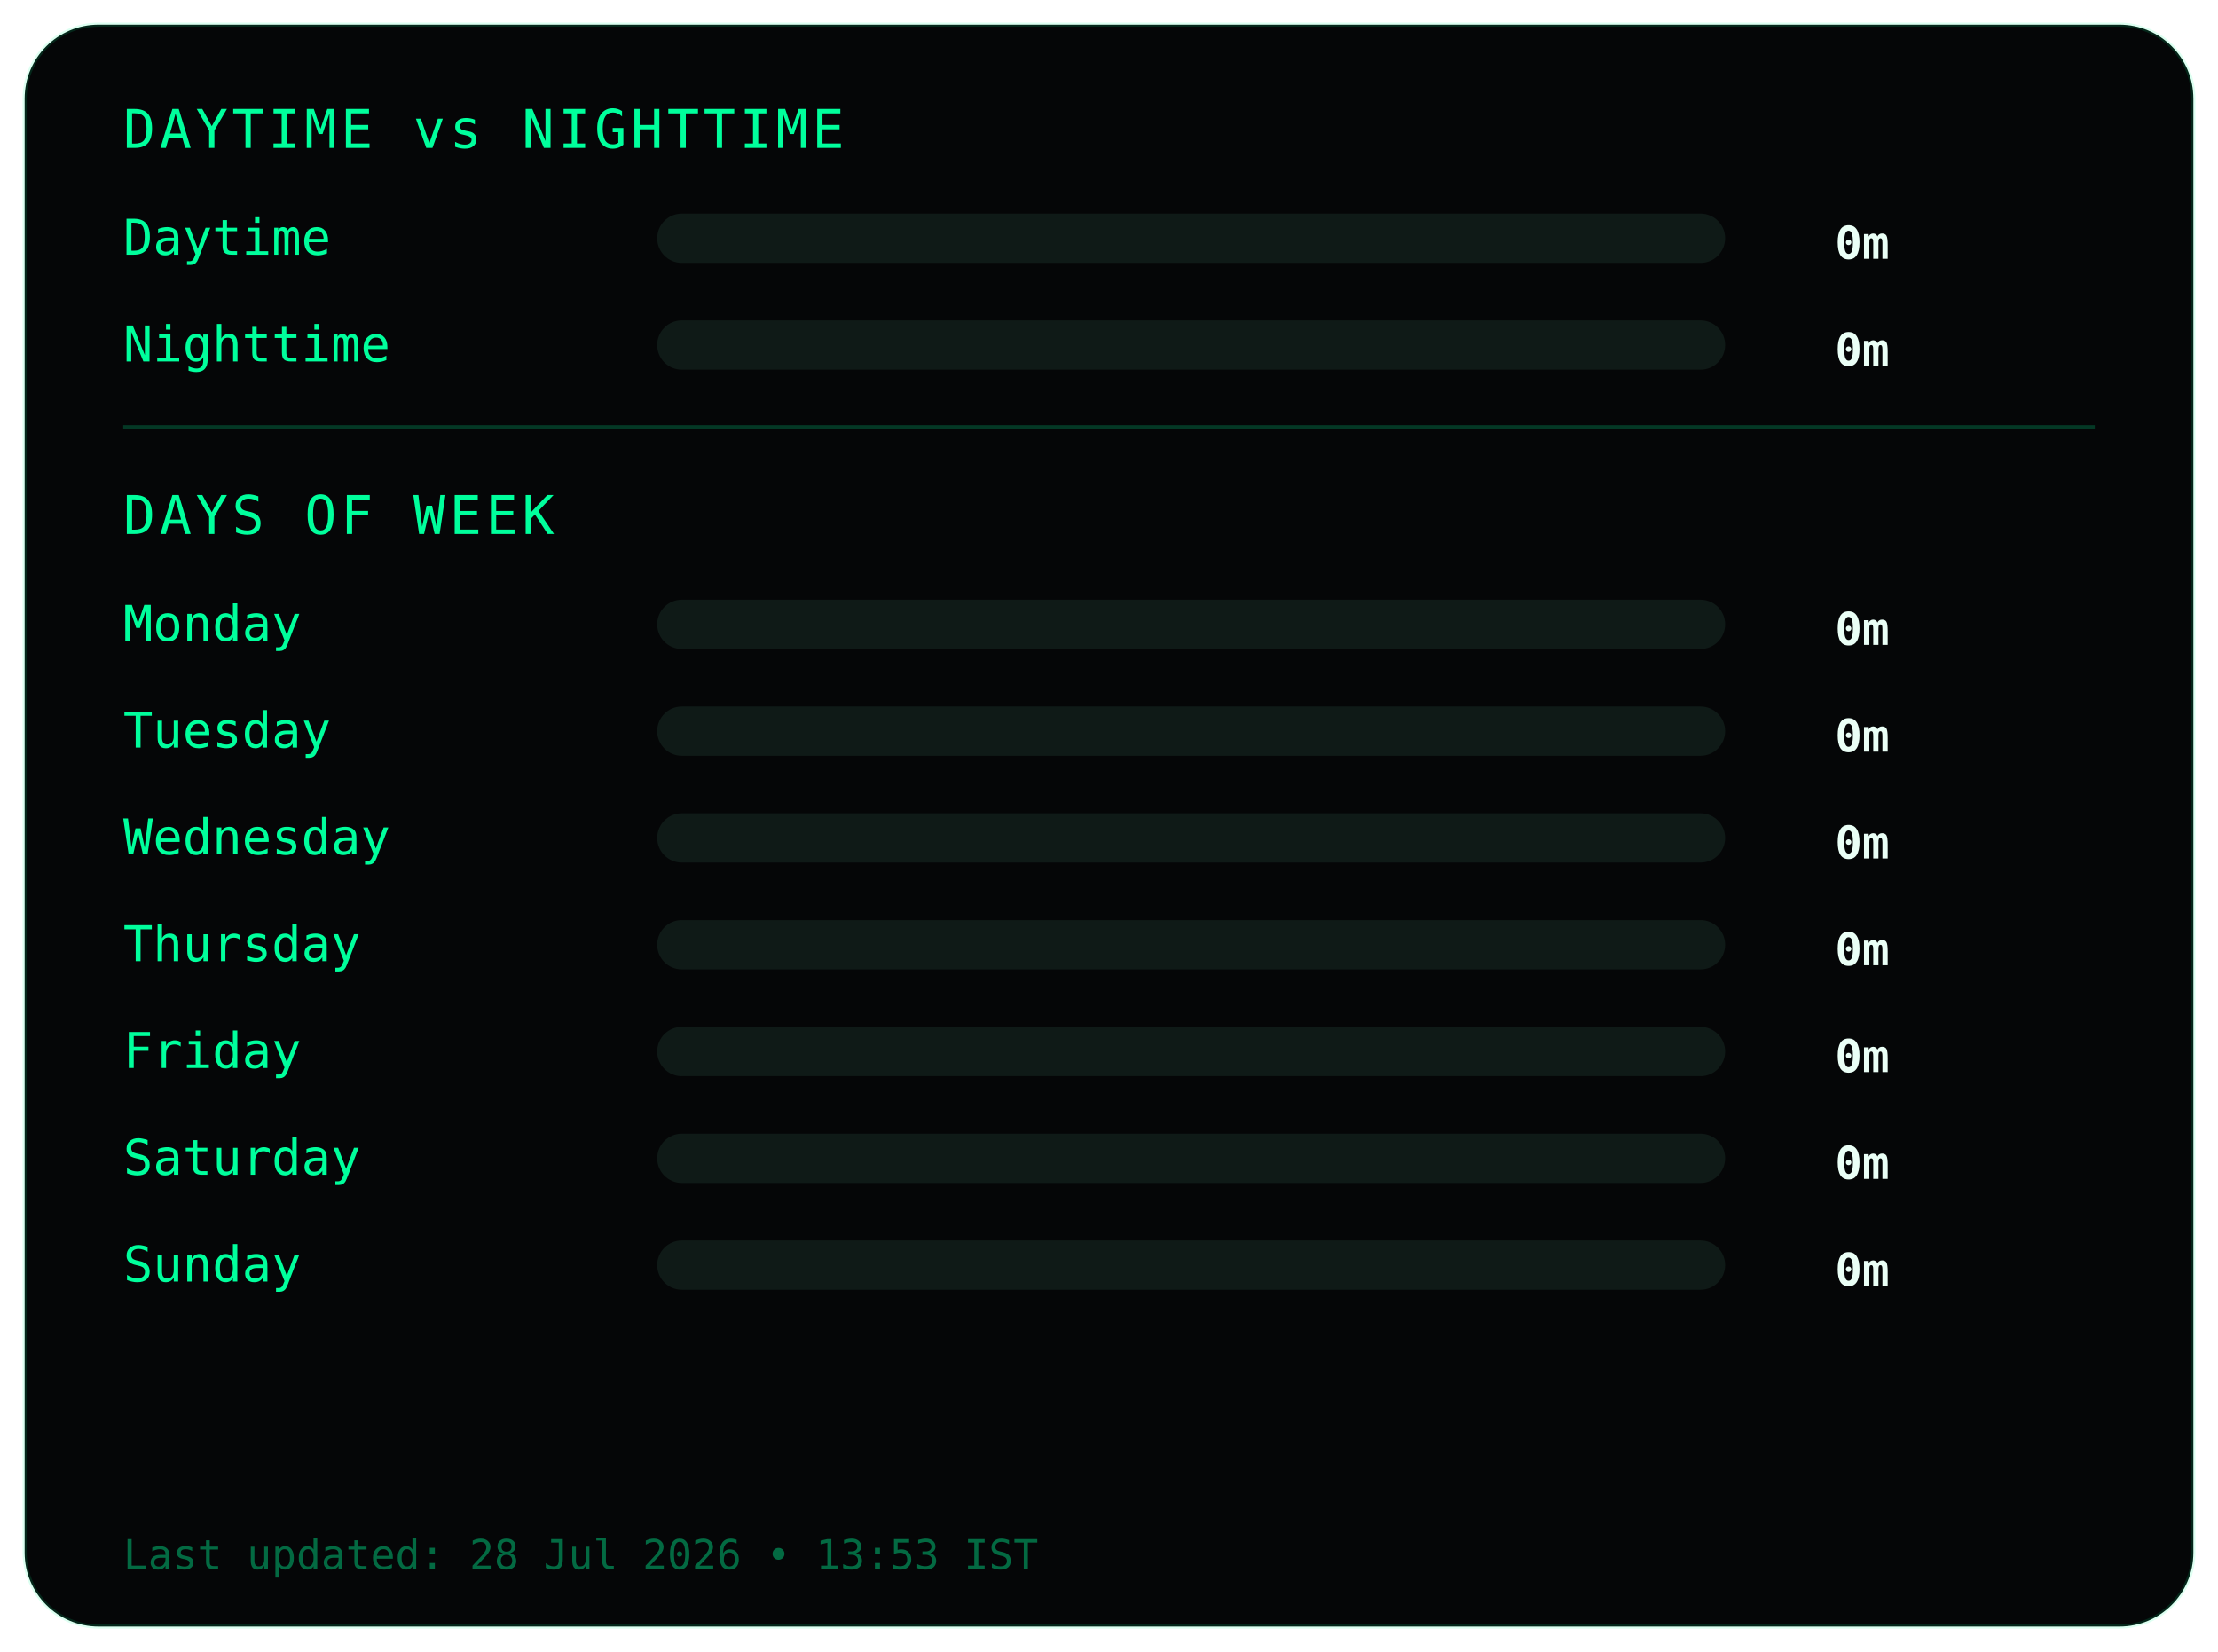
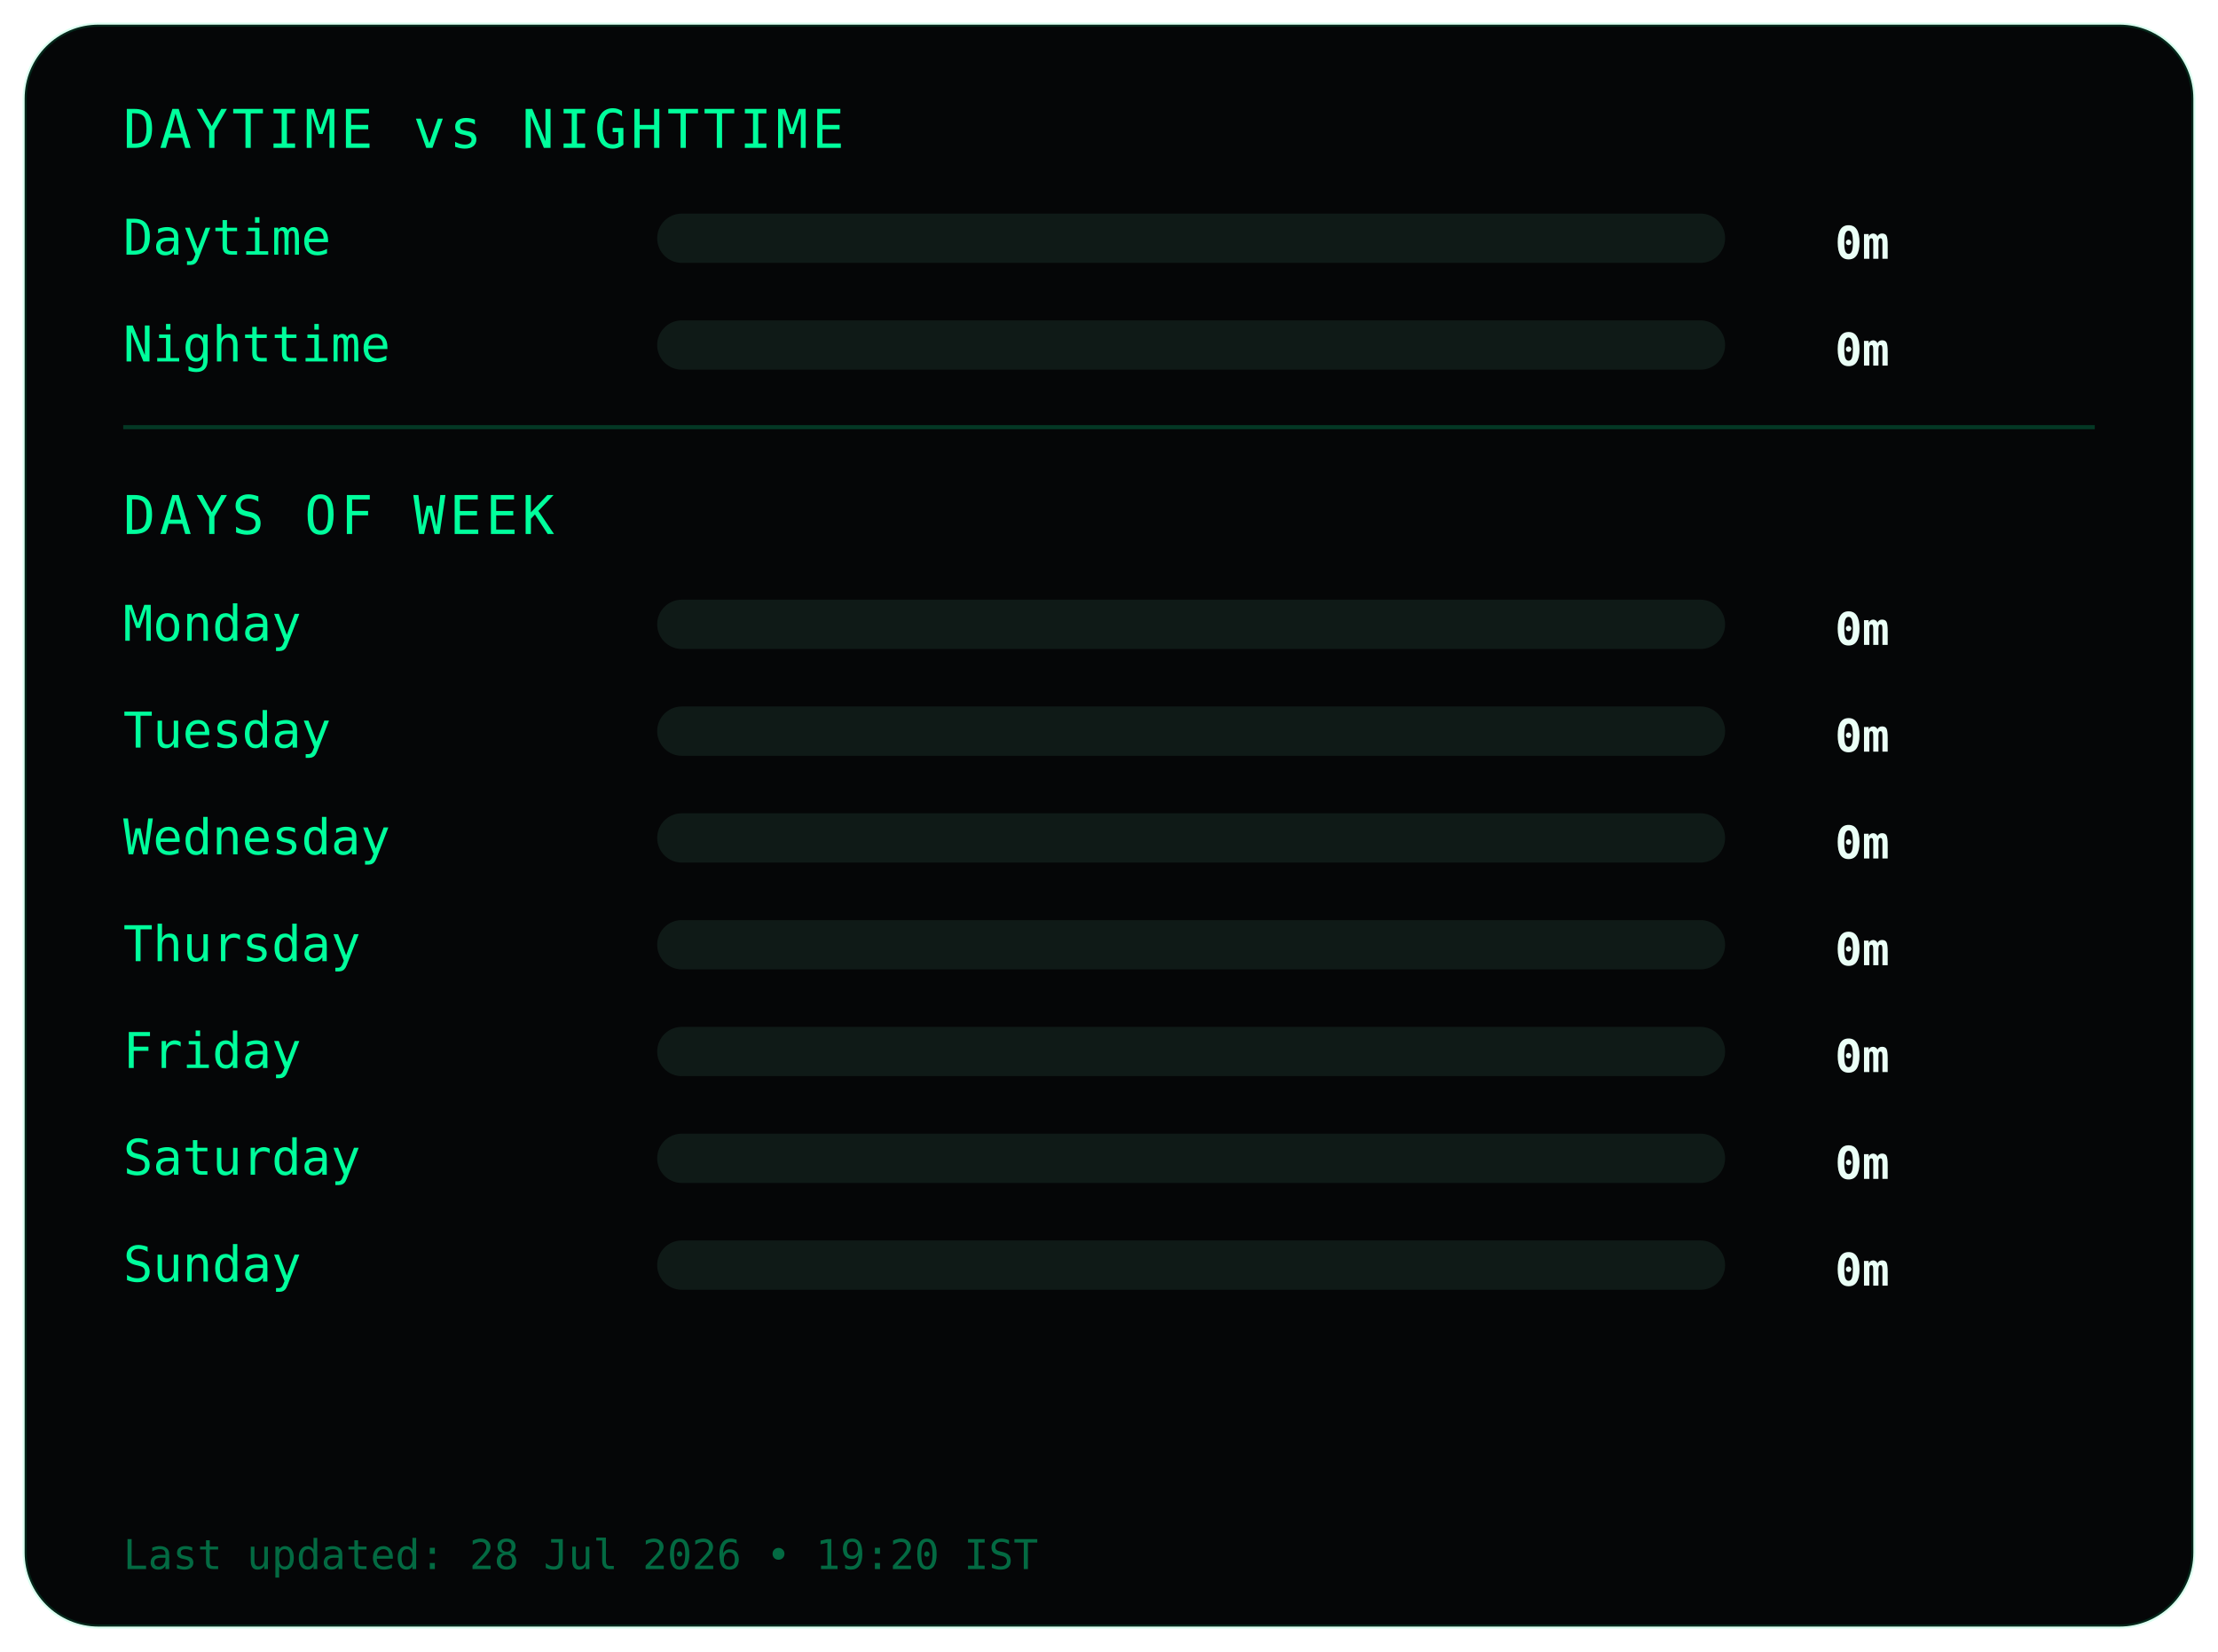
<svg xmlns="http://www.w3.org/2000/svg" width="540" height="402">
  <style>
.frame {
  fill:#050607;
  stroke:#00ff9c22;
  stroke-width:1;
}
.title {
  fill:#00ff9c;
  font-family:monospace;
  font-size:13px;
  letter-spacing:1px;
}
.label {
  fill:#00ff9c;
  font-family:monospace;
  font-size:12px;
}
.value {
  fill:#eafff6;
  font-family:monospace;
  font-size:11px;
  font-weight:bold;
  text-anchor:end;
}
.bar-bg { fill:#0f1a17; }
.bar { fill:#00ff9c; }
.divider { stroke:#00ff9c33; }
.footer {
  fill:#00ff9c66;
  font-family:monospace;
  font-size:10px;
}
</style>
  <rect class="frame" x="6" y="6" rx="18" width="528" height="390" />
  <text class="title" x="30" y="36">DAYTIME vs NIGHTTIME</text>
  <text class="label" x="30" y="62">Daytime</text>
  <rect class="bar-bg" x="160" y="52" width="260" height="12" rx="6" />
  <rect class="bar" x="160" y="52" width="0" height="12" rx="6" />
  <text class="value" x="460" y="63">0m</text>
  <text class="label" x="30" y="88">Nighttime</text>
  <rect class="bar-bg" x="160" y="78" width="260" height="12" rx="6" />
  <rect class="bar" x="160" y="78" width="0" height="12" rx="6" />
  <text class="value" x="460" y="89">0m</text>
  <line class="divider" x1="30" y1="104" x2="510" y2="104" />
  <text class="title" x="30" y="130">DAYS OF WEEK</text>
  <text class="label" x="30" y="156">Monday</text>
  <rect class="bar-bg" x="160" y="146" width="260" height="12" rx="6" />
  <rect class="bar" x="160" y="146" width="0" height="12" rx="6" />
  <text class="value" x="460" y="157">0m</text>
  <text class="label" x="30" y="182">Tuesday</text>
  <rect class="bar-bg" x="160" y="172" width="260" height="12" rx="6" />
  <rect class="bar" x="160" y="172" width="0" height="12" rx="6" />
  <text class="value" x="460" y="183">0m</text>
  <text class="label" x="30" y="208">Wednesday</text>
  <rect class="bar-bg" x="160" y="198" width="260" height="12" rx="6" />
  <rect class="bar" x="160" y="198" width="0" height="12" rx="6" />
  <text class="value" x="460" y="209">0m</text>
  <text class="label" x="30" y="234">Thursday</text>
  <rect class="bar-bg" x="160" y="224" width="260" height="12" rx="6" />
  <rect class="bar" x="160" y="224" width="0" height="12" rx="6" />
  <text class="value" x="460" y="235">0m</text>
  <text class="label" x="30" y="260">Friday</text>
  <rect class="bar-bg" x="160" y="250" width="260" height="12" rx="6" />
  <rect class="bar" x="160" y="250" width="0" height="12" rx="6" />
  <text class="value" x="460" y="261">0m</text>
  <text class="label" x="30" y="286">Saturday</text>
  <rect class="bar-bg" x="160" y="276" width="260" height="12" rx="6" />
  <rect class="bar" x="160" y="276" width="0" height="12" rx="6" />
  <text class="value" x="460" y="287">0m</text>
  <text class="label" x="30" y="312">Sunday</text>
  <rect class="bar-bg" x="160" y="302" width="260" height="12" rx="6" />
  <rect class="bar" x="160" y="302" width="0" height="12" rx="6" />
  <text class="value" x="460" y="313">0m</text>
  <text class="footer" x="30" y="382">
- Last updated: 28 Jul 2026 • 13:53 IST
+ Last updated: 28 Jul 2026 • 19:20 IST
</text>
</svg>
